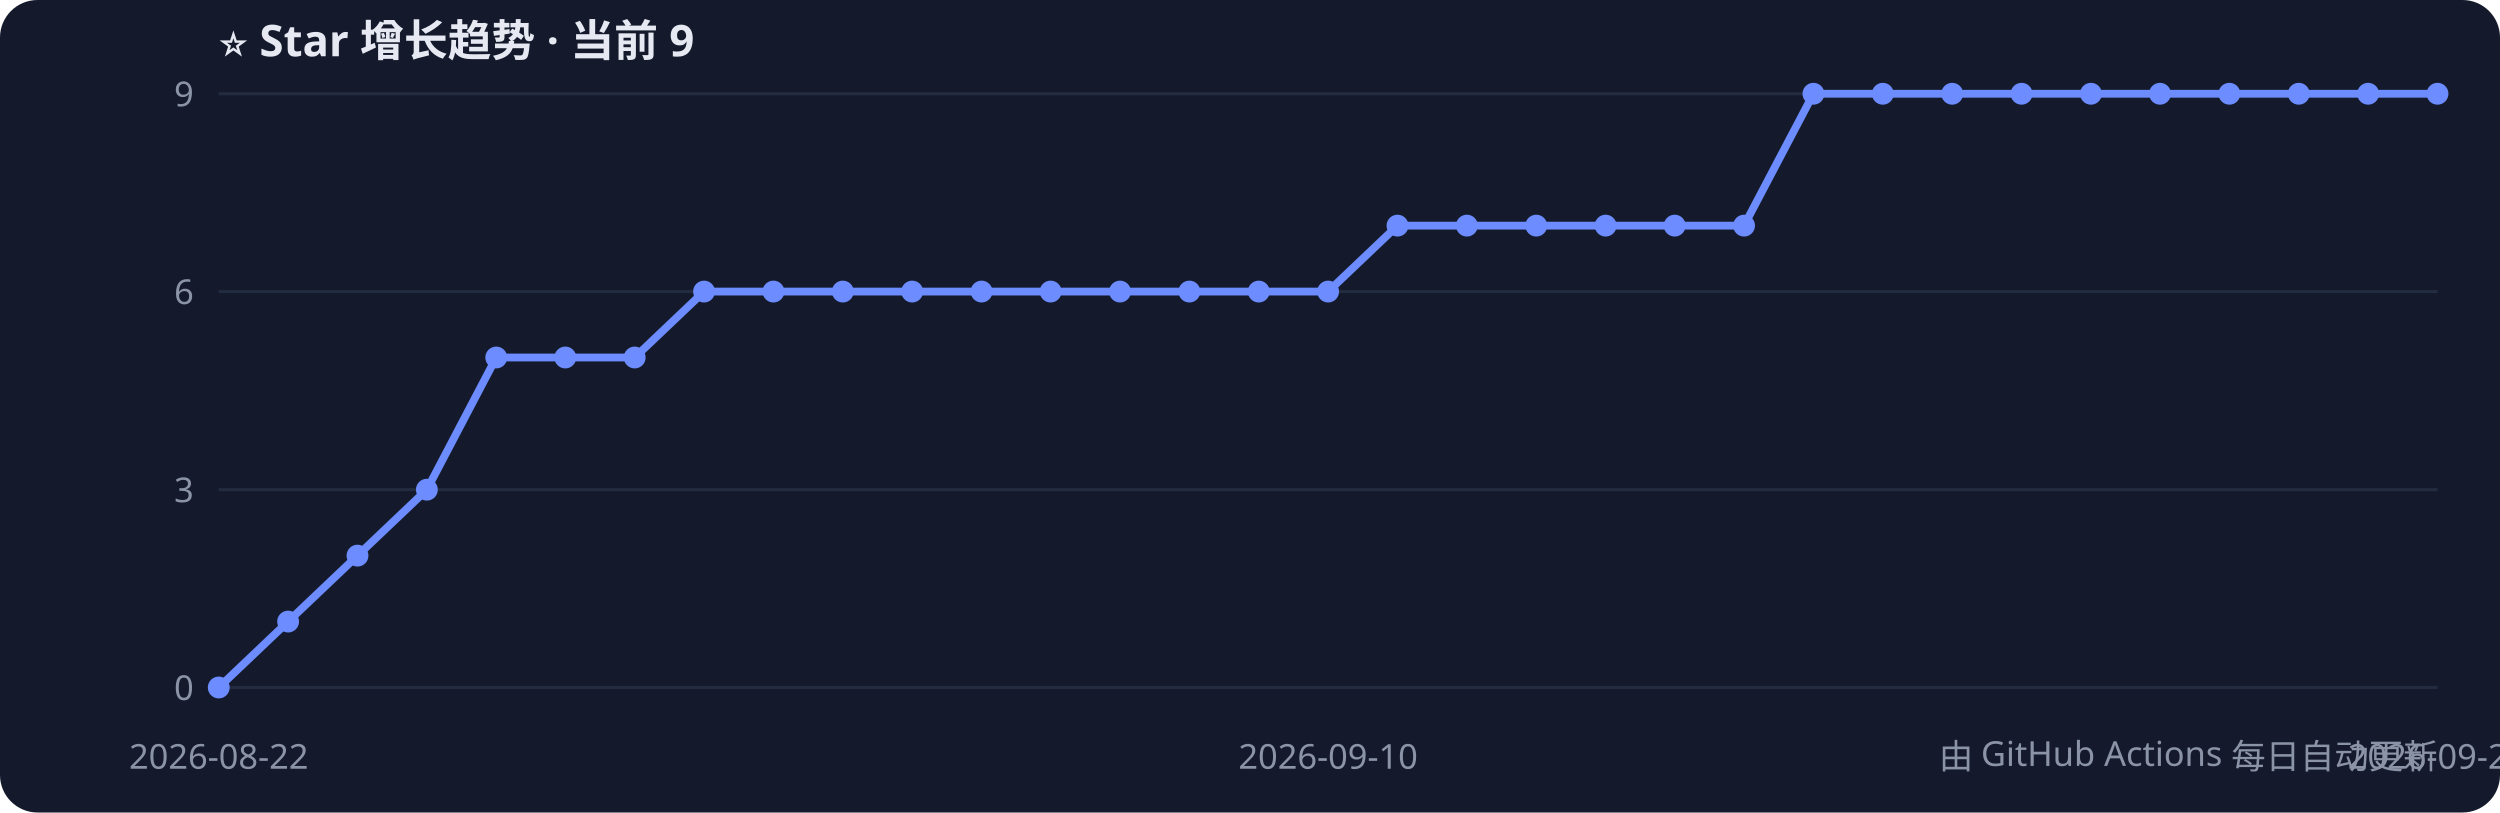
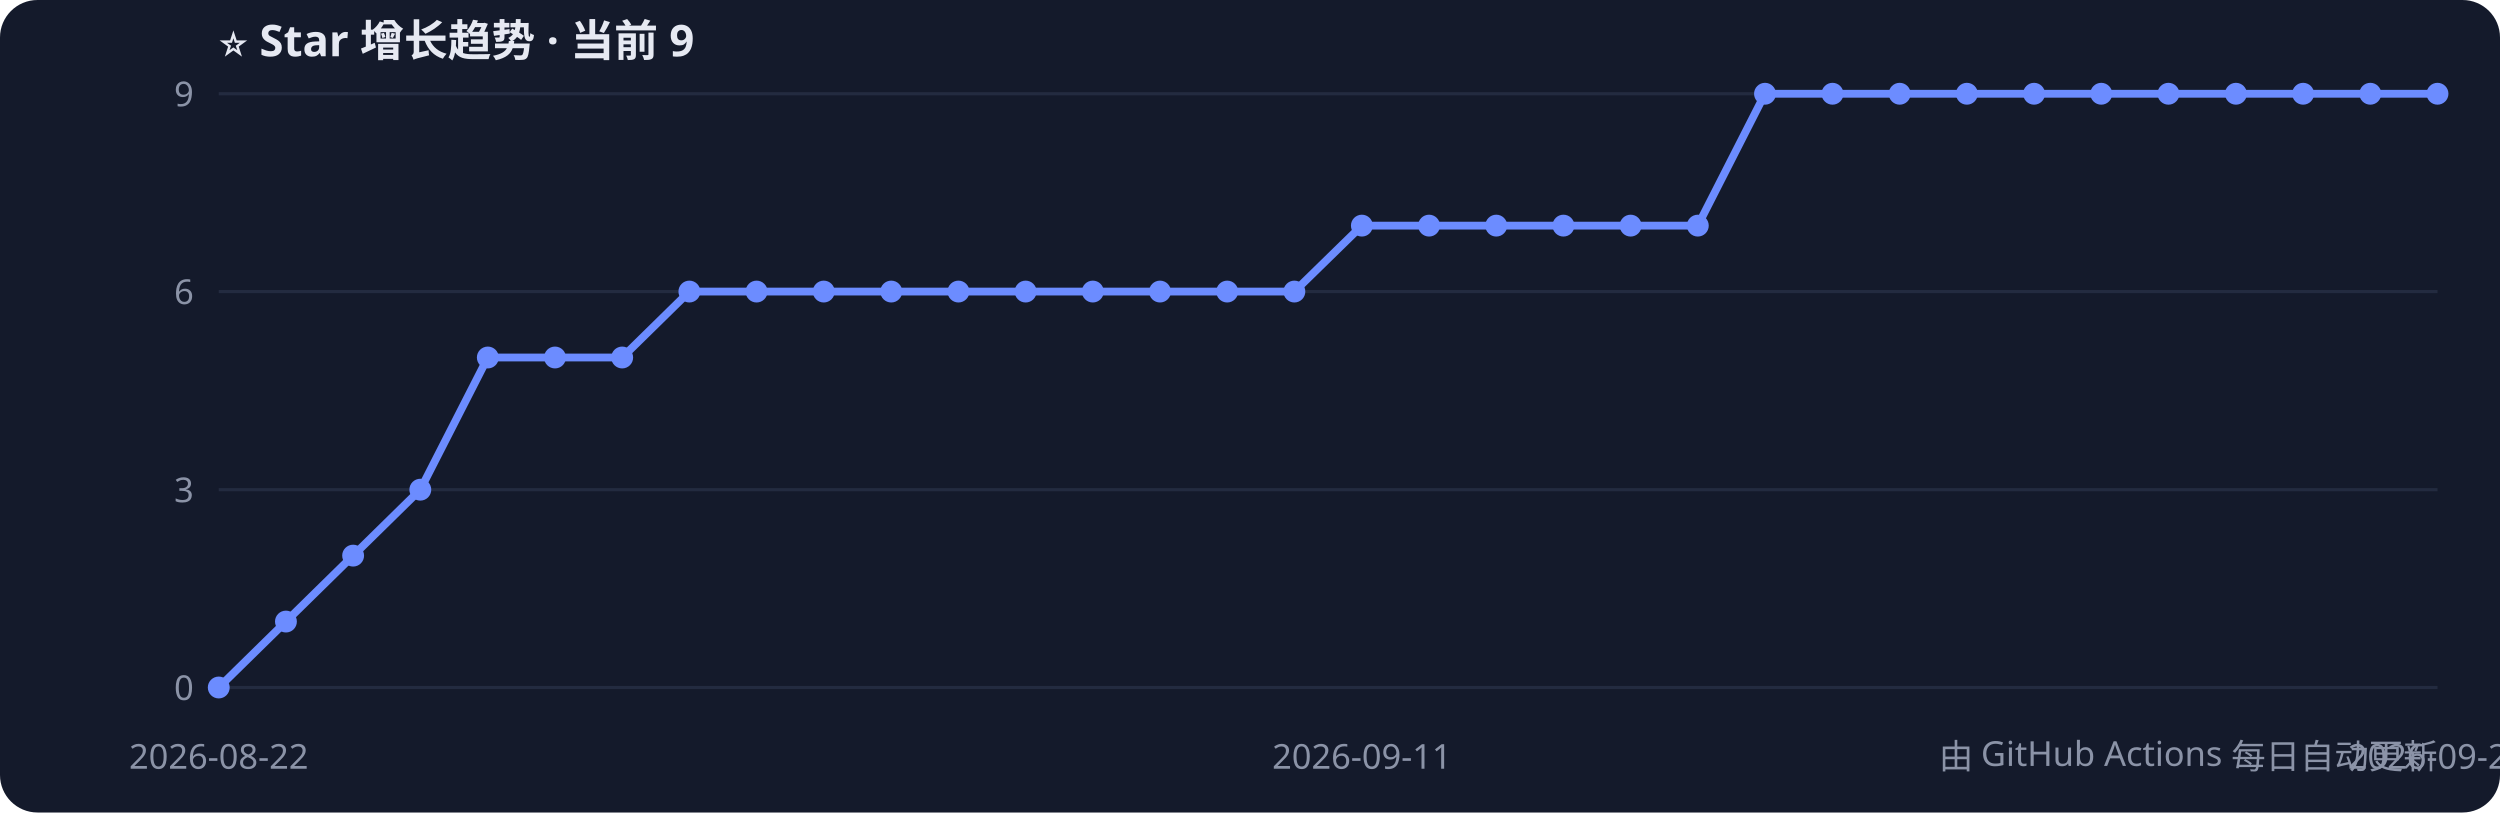
<svg xmlns="http://www.w3.org/2000/svg" width="800" height="260" style="font-family:Segoe UI,PingFang SC,sans-serif">
  <rect width="800" height="260" rx="12" fill="#141a2b" />
  <text x="70" y="18" fill="#e6e9f2" font-size="14" font-weight="bold">⭐ Star 增长趋势 · 当前 9</text>
  <line x1="70" y1="220.0" x2="780" y2="220.0" stroke="#232b40" />
  <text x="62" y="224.0" fill="#8b93a7" font-size="11" text-anchor="end">0</text>
  <line x1="70" y1="156.7" x2="780" y2="156.7" stroke="#232b40" />
  <text x="62" y="160.7" fill="#8b93a7" font-size="11" text-anchor="end">3</text>
  <line x1="70" y1="93.3" x2="780" y2="93.3" stroke="#232b40" />
  <text x="62" y="97.3" fill="#8b93a7" font-size="11" text-anchor="end">6</text>
  <line x1="70" y1="30.0" x2="780" y2="30.0" stroke="#232b40" />
  <text x="62" y="34.0" fill="#8b93a7" font-size="11" text-anchor="end">9</text>
-   <polyline points="70.0,220.0 92.2,198.9 114.4,177.8 136.6,156.7 158.8,114.4 180.9,114.4 203.1,114.4 225.3,93.3 247.5,93.3 269.7,93.3 291.9,93.3 314.1,93.3 336.2,93.3 358.4,93.3 380.6,93.3 402.8,93.3 425.0,93.3 447.2,72.2 469.4,72.2 491.6,72.2 513.8,72.2 535.9,72.2 558.1,72.2 580.3,30.0 602.5,30.0 624.7,30.0 646.9,30.0 669.1,30.0 691.2,30.0 713.4,30.0 735.6,30.0 757.8,30.0 780.0,30.0" fill="none" stroke="#6c8cff" stroke-width="2.5" />
+   <polyline points="70.0,220.0 91.5,198.9 113.0,177.8 134.5,156.7 156.1,114.4 177.6,114.4 199.1,114.4 220.6,93.3 242.1,93.3 263.6,93.3 285.2,93.3 306.7,93.3 328.2,93.3 349.7,93.3 371.2,93.3 392.7,93.3 414.2,93.3 435.8,72.2 457.3,72.2 478.8,72.2 500.3,72.2 521.8,72.2 543.3,72.2 564.8,30.0 586.4,30.0 607.9,30.0 629.4,30.0 650.9,30.0 672.4,30.0 693.9,30.0 715.5,30.0 737.0,30.0 758.5,30.0 780.0,30.0" fill="none" stroke="#6c8cff" stroke-width="2.5" />
  <circle cx="70.0" cy="220.0" r="3.5" fill="#6c8cff" />
-   <circle cx="92.2" cy="198.9" r="3.5" fill="#6c8cff" />
-   <circle cx="114.4" cy="177.8" r="3.5" fill="#6c8cff" />
-   <circle cx="136.6" cy="156.7" r="3.5" fill="#6c8cff" />
-   <circle cx="158.8" cy="114.4" r="3.5" fill="#6c8cff" />
-   <circle cx="180.9" cy="114.4" r="3.5" fill="#6c8cff" />
-   <circle cx="203.1" cy="114.4" r="3.5" fill="#6c8cff" />
-   <circle cx="225.3" cy="93.3" r="3.5" fill="#6c8cff" />
-   <circle cx="247.5" cy="93.3" r="3.5" fill="#6c8cff" />
-   <circle cx="269.7" cy="93.3" r="3.5" fill="#6c8cff" />
-   <circle cx="291.9" cy="93.3" r="3.5" fill="#6c8cff" />
-   <circle cx="314.1" cy="93.3" r="3.5" fill="#6c8cff" />
-   <circle cx="336.2" cy="93.3" r="3.5" fill="#6c8cff" />
-   <circle cx="358.4" cy="93.3" r="3.5" fill="#6c8cff" />
-   <circle cx="380.6" cy="93.3" r="3.5" fill="#6c8cff" />
-   <circle cx="402.8" cy="93.3" r="3.5" fill="#6c8cff" />
-   <circle cx="425.0" cy="93.3" r="3.5" fill="#6c8cff" />
-   <circle cx="447.2" cy="72.2" r="3.5" fill="#6c8cff" />
-   <circle cx="469.4" cy="72.2" r="3.5" fill="#6c8cff" />
-   <circle cx="491.6" cy="72.2" r="3.5" fill="#6c8cff" />
-   <circle cx="513.8" cy="72.2" r="3.5" fill="#6c8cff" />
-   <circle cx="535.9" cy="72.2" r="3.5" fill="#6c8cff" />
-   <circle cx="558.1" cy="72.2" r="3.5" fill="#6c8cff" />
-   <circle cx="580.3" cy="30.0" r="3.5" fill="#6c8cff" />
-   <circle cx="602.5" cy="30.0" r="3.5" fill="#6c8cff" />
-   <circle cx="624.7" cy="30.0" r="3.5" fill="#6c8cff" />
-   <circle cx="646.9" cy="30.0" r="3.5" fill="#6c8cff" />
-   <circle cx="669.1" cy="30.0" r="3.5" fill="#6c8cff" />
-   <circle cx="691.2" cy="30.0" r="3.5" fill="#6c8cff" />
-   <circle cx="713.4" cy="30.0" r="3.5" fill="#6c8cff" />
-   <circle cx="735.6" cy="30.0" r="3.5" fill="#6c8cff" />
-   <circle cx="757.8" cy="30.0" r="3.5" fill="#6c8cff" />
+   <circle cx="91.5" cy="198.9" r="3.5" fill="#6c8cff" />
+   <circle cx="113.0" cy="177.8" r="3.5" fill="#6c8cff" />
+   <circle cx="134.5" cy="156.7" r="3.5" fill="#6c8cff" />
+   <circle cx="156.1" cy="114.4" r="3.5" fill="#6c8cff" />
+   <circle cx="177.6" cy="114.4" r="3.5" fill="#6c8cff" />
+   <circle cx="199.1" cy="114.4" r="3.5" fill="#6c8cff" />
+   <circle cx="220.6" cy="93.3" r="3.5" fill="#6c8cff" />
+   <circle cx="242.1" cy="93.3" r="3.5" fill="#6c8cff" />
+   <circle cx="263.6" cy="93.3" r="3.5" fill="#6c8cff" />
+   <circle cx="285.2" cy="93.3" r="3.5" fill="#6c8cff" />
+   <circle cx="306.7" cy="93.3" r="3.5" fill="#6c8cff" />
+   <circle cx="328.2" cy="93.3" r="3.5" fill="#6c8cff" />
+   <circle cx="349.7" cy="93.3" r="3.5" fill="#6c8cff" />
+   <circle cx="371.2" cy="93.3" r="3.5" fill="#6c8cff" />
+   <circle cx="392.7" cy="93.3" r="3.5" fill="#6c8cff" />
+   <circle cx="414.2" cy="93.3" r="3.5" fill="#6c8cff" />
+   <circle cx="435.8" cy="72.2" r="3.5" fill="#6c8cff" />
+   <circle cx="457.3" cy="72.2" r="3.5" fill="#6c8cff" />
+   <circle cx="478.8" cy="72.2" r="3.5" fill="#6c8cff" />
+   <circle cx="500.3" cy="72.2" r="3.5" fill="#6c8cff" />
+   <circle cx="521.8" cy="72.2" r="3.5" fill="#6c8cff" />
+   <circle cx="543.3" cy="72.2" r="3.5" fill="#6c8cff" />
+   <circle cx="564.8" cy="30.0" r="3.5" fill="#6c8cff" />
+   <circle cx="586.4" cy="30.0" r="3.5" fill="#6c8cff" />
+   <circle cx="607.9" cy="30.0" r="3.5" fill="#6c8cff" />
+   <circle cx="629.4" cy="30.0" r="3.5" fill="#6c8cff" />
+   <circle cx="650.9" cy="30.0" r="3.5" fill="#6c8cff" />
+   <circle cx="672.4" cy="30.0" r="3.5" fill="#6c8cff" />
+   <circle cx="693.9" cy="30.0" r="3.5" fill="#6c8cff" />
+   <circle cx="715.5" cy="30.0" r="3.5" fill="#6c8cff" />
+   <circle cx="737.0" cy="30.0" r="3.5" fill="#6c8cff" />
+   <circle cx="758.5" cy="30.0" r="3.5" fill="#6c8cff" />
  <circle cx="780.0" cy="30.0" r="3.5" fill="#6c8cff" />
  <text x="70.0" y="246" fill="#8b93a7" font-size="11" text-anchor="middle">2026-08-22</text>
-   <text x="425.0" y="246" fill="#8b93a7" font-size="11" text-anchor="middle">2026-09-10</text>
-   <text x="780.0" y="246" fill="#8b93a7" font-size="11" text-anchor="middle">2026-09-26</text>
+   <text x="435.8" y="246" fill="#8b93a7" font-size="11" text-anchor="middle">2026-09-11</text>
+   <text x="780.0" y="246" fill="#8b93a7" font-size="11" text-anchor="middle">2026-09-27</text>
  <text x="780" y="246" fill="#8b93a7" font-size="11" text-anchor="end">由 GitHub Actions 每日自动更新</text>
</svg>
